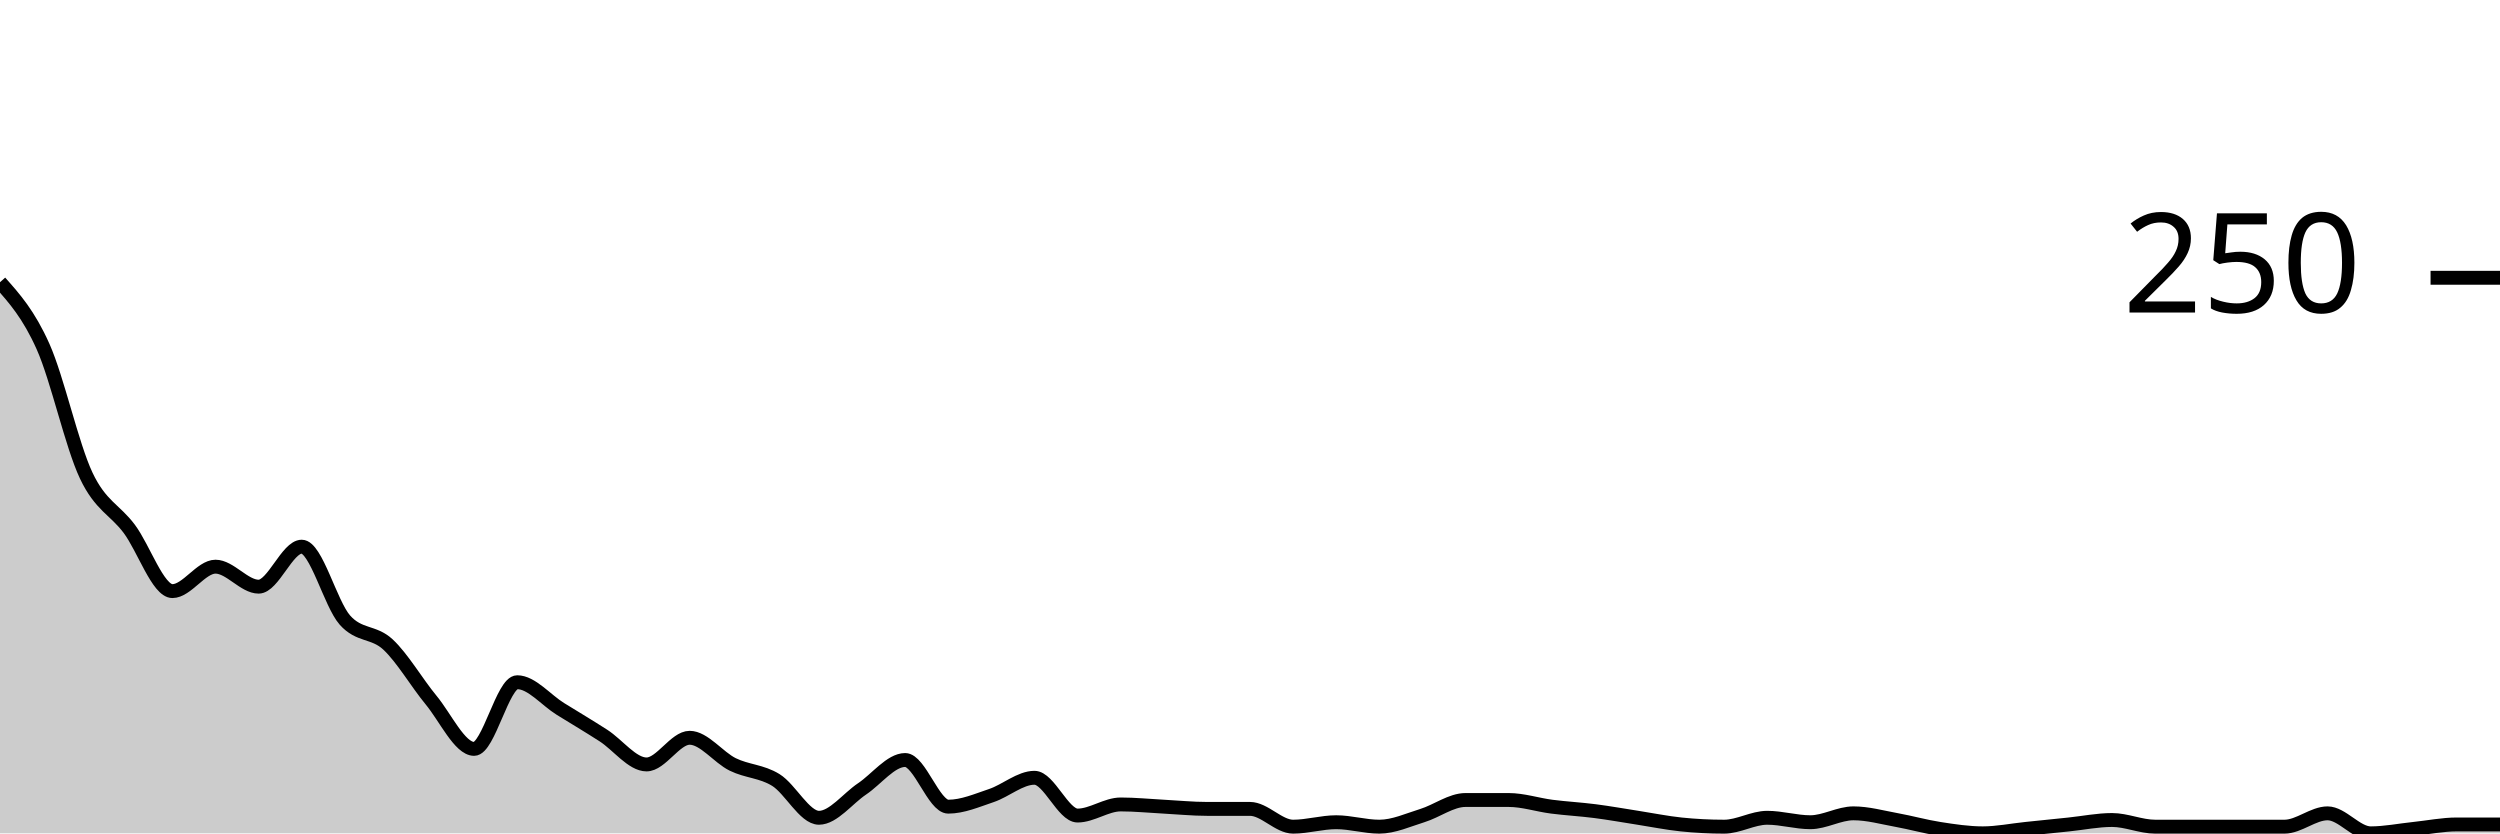
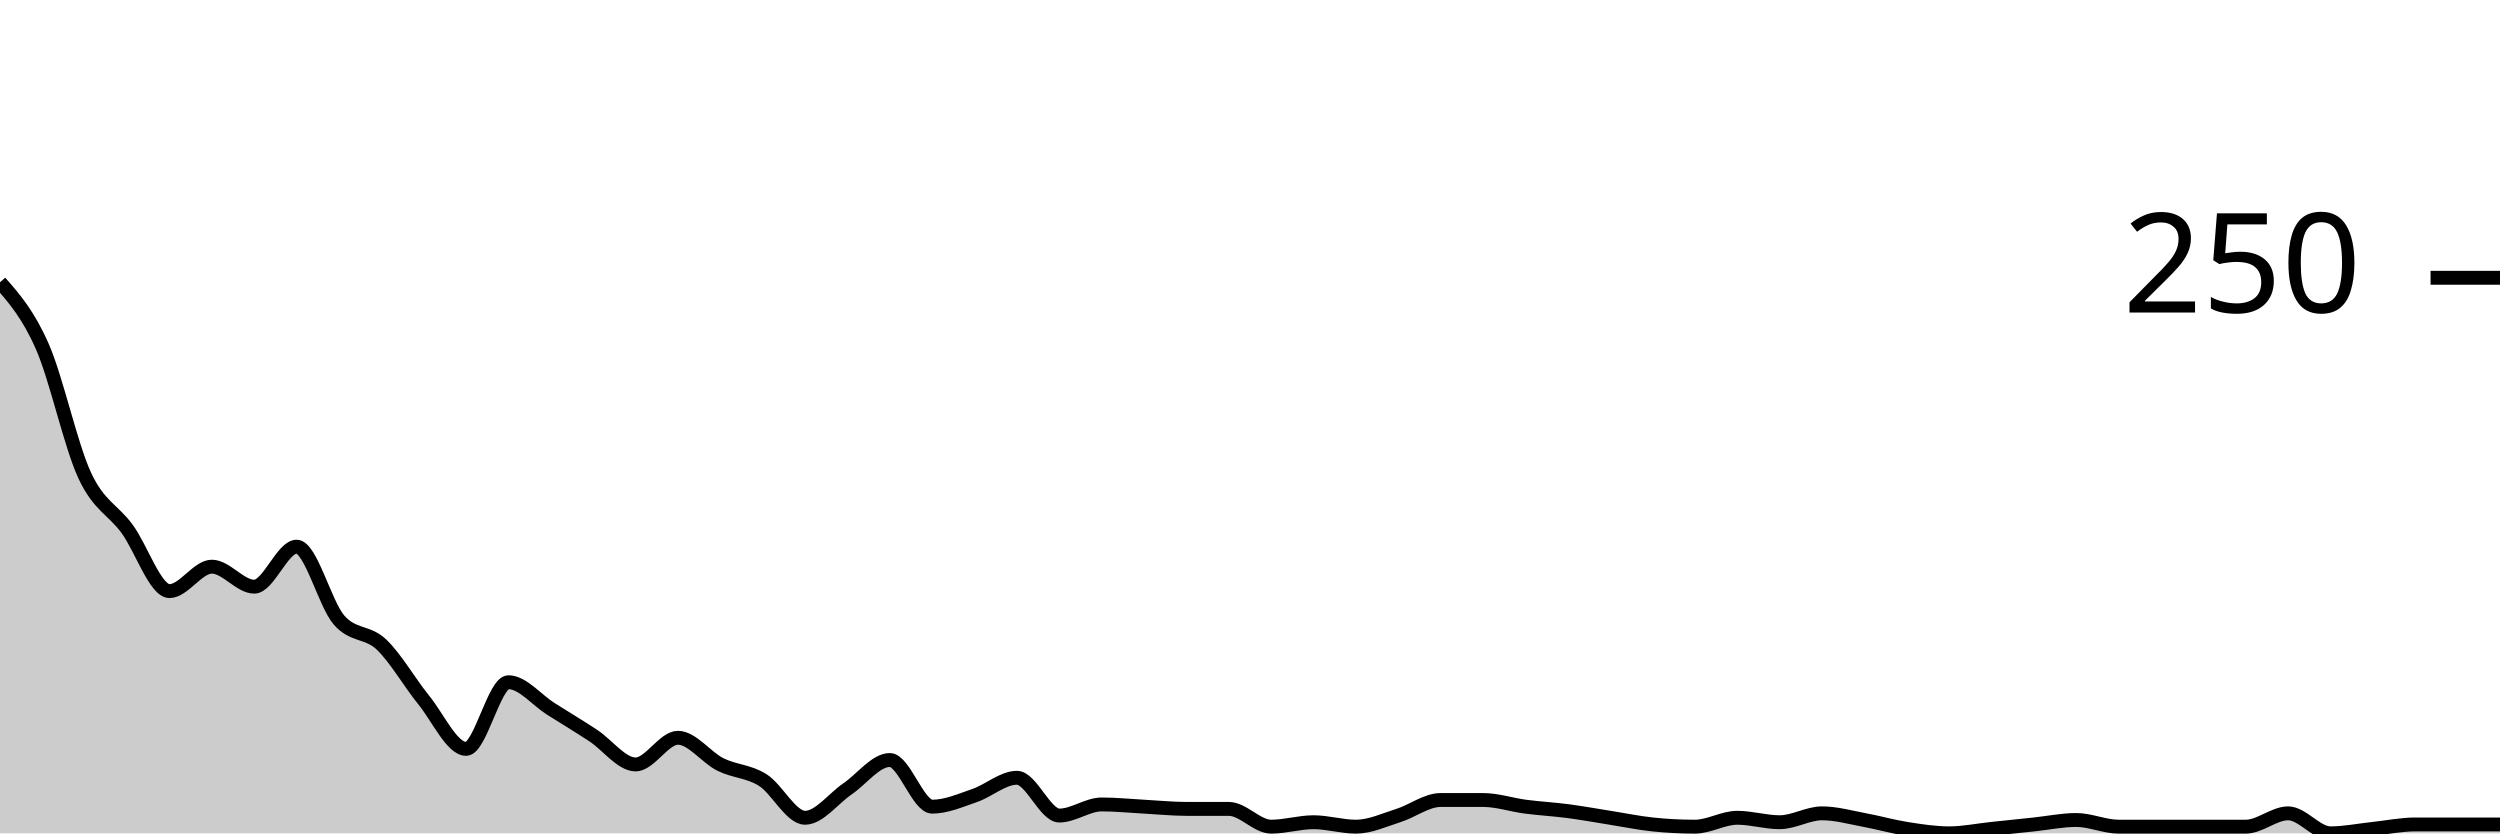
<svg xmlns="http://www.w3.org/2000/svg" viewBox="0 0 180 60">
  <g transform="translate(0,20)">
-     <path class="area" fill="rgba(0, 0, 0, 0.2)" d="M0,0.32C1.034,1.48,2.069,2.64,3.103,4.96C4.138,7.28,5.172,12.053,6.207,14.24C7.241,16.427,8.276,16.693,9.31,18.08C10.345,19.467,11.379,22.56,12.414,22.56C13.448,22.56,14.483,20.8,15.517,20.8C16.552,20.8,17.586,22.24,18.621,22.24C19.655,22.24,20.69,19.36,21.724,19.36C22.759,19.36,23.793,23.467,24.828,24.64C25.862,25.813,26.897,25.44,27.931,26.4C28.966,27.36,30,29.147,31.034,30.4C32.069,31.653,33.103,33.92,34.138,33.92C35.172,33.92,36.207,29.12,37.241,29.12C38.276,29.12,39.31,30.4,40.345,31.04C41.379,31.68,42.414,32.293,43.448,32.96C44.483,33.627,45.517,35.04,46.552,35.04C47.586,35.04,48.621,33.12,49.655,33.12C50.69,33.12,51.724,34.533,52.759,35.04C53.793,35.547,54.828,35.52,55.862,36.16C56.897,36.8,57.931,38.88,58.966,38.88C60,38.88,61.034,37.493,62.069,36.8C63.103,36.107,64.138,34.72,65.172,34.72C66.207,34.72,67.241,38.08,68.276,38.08C69.31,38.08,70.345,37.627,71.379,37.28C72.414,36.933,73.448,36,74.483,36C75.517,36,76.552,38.72,77.586,38.72C78.621,38.72,79.655,37.92,80.69,37.92C81.724,37.92,82.759,38.027,83.793,38.08C84.828,38.133,85.862,38.24,86.897,38.24C87.931,38.24,88.966,38.24,90,38.24C91.034,38.24,92.069,39.52,93.103,39.52C94.138,39.52,95.172,39.2,96.207,39.2C97.241,39.2,98.276,39.52,99.31,39.52C100.345,39.52,101.379,39.04,102.414,38.72C103.448,38.4,104.483,37.6,105.517,37.6C106.552,37.6,107.586,37.6,108.621,37.6C109.655,37.6,110.69,37.947,111.724,38.08C112.759,38.213,113.793,38.267,114.828,38.4C115.862,38.533,116.897,38.72,117.931,38.88C118.966,39.04,120,39.253,121.034,39.36C122.069,39.467,123.103,39.52,124.138,39.52C125.172,39.52,126.207,38.88,127.241,38.88C128.276,38.88,129.31,39.2,130.345,39.2C131.379,39.2,132.414,38.56,133.448,38.56C134.483,38.56,135.517,38.853,136.552,39.04C137.586,39.227,138.621,39.52,139.655,39.68C140.69,39.84,141.724,40,142.759,40C143.793,40,144.828,39.787,145.862,39.68C146.897,39.573,147.931,39.467,148.966,39.36C150,39.253,151.034,39.04,152.069,39.04C153.103,39.04,154.138,39.52,155.172,39.52C156.207,39.52,157.241,39.52,158.276,39.52C159.31,39.52,160.345,39.52,161.379,39.52C162.414,39.52,163.448,39.52,164.483,39.52C165.517,39.52,166.552,38.56,167.586,38.56C168.621,38.56,169.655,40,170.69,40C171.724,40,172.759,39.787,173.793,39.68C174.828,39.573,175.862,39.36,176.897,39.36C177.931,39.36,178.966,39.36,180,39.36L180,40C178.966,40,177.931,40,176.897,40C175.862,40,174.828,40,173.793,40C172.759,40,171.724,40,170.69,40C169.655,40,168.621,40,167.586,40C166.552,40,165.517,40,164.483,40C163.448,40,162.414,40,161.379,40C160.345,40,159.31,40,158.276,40C157.241,40,156.207,40,155.172,40C154.138,40,153.103,40,152.069,40C151.034,40,150,40,148.966,40C147.931,40,146.897,40,145.862,40C144.828,40,143.793,40,142.759,40C141.724,40,140.69,40,139.655,40C138.621,40,137.586,40,136.552,40C135.517,40,134.483,40,133.448,40C132.414,40,131.379,40,130.345,40C129.31,40,128.276,40,127.241,40C126.207,40,125.172,40,124.138,40C123.103,40,122.069,40,121.034,40C120,40,118.966,40,117.931,40C116.897,40,115.862,40,114.828,40C113.793,40,112.759,40,111.724,40C110.69,40,109.655,40,108.621,40C107.586,40,106.552,40,105.517,40C104.483,40,103.448,40,102.414,40C101.379,40,100.345,40,99.31,40C98.276,40,97.241,40,96.207,40C95.172,40,94.138,40,93.103,40C92.069,40,91.034,40,90,40C88.966,40,87.931,40,86.897,40C85.862,40,84.828,40,83.793,40C82.759,40,81.724,40,80.69,40C79.655,40,78.621,40,77.586,40C76.552,40,75.517,40,74.483,40C73.448,40,72.414,40,71.379,40C70.345,40,69.31,40,68.276,40C67.241,40,66.207,40,65.172,40C64.138,40,63.103,40,62.069,40C61.034,40,60,40,58.966,40C57.931,40,56.897,40,55.862,40C54.828,40,53.793,40,52.759,40C51.724,40,50.69,40,49.655,40C48.621,40,47.586,40,46.552,40C45.517,40,44.483,40,43.448,40C42.414,40,41.379,40,40.345,40C39.31,40,38.276,40,37.241,40C36.207,40,35.172,40,34.138,40C33.103,40,32.069,40,31.034,40C30,40,28.966,40,27.931,40C26.897,40,25.862,40,24.828,40C23.793,40,22.759,40,21.724,40C20.69,40,19.655,40,18.621,40C17.586,40,16.552,40,15.517,40C14.483,40,13.448,40,12.414,40C11.379,40,10.345,40,9.31,40C8.276,40,7.241,40,6.207,40C5.172,40,4.138,40,3.103,40C2.069,40,1.034,40,0,40Z" />
-     <path class="line" stroke="black" fill="none" d="M0,0.32C1.034,1.48,2.069,2.64,3.103,4.96C4.138,7.28,5.172,12.053,6.207,14.24C7.241,16.427,8.276,16.693,9.31,18.08C10.345,19.467,11.379,22.56,12.414,22.56C13.448,22.56,14.483,20.8,15.517,20.8C16.552,20.8,17.586,22.24,18.621,22.24C19.655,22.24,20.69,19.36,21.724,19.36C22.759,19.36,23.793,23.467,24.828,24.64C25.862,25.813,26.897,25.44,27.931,26.4C28.966,27.36,30,29.147,31.034,30.4C32.069,31.653,33.103,33.92,34.138,33.92C35.172,33.92,36.207,29.12,37.241,29.12C38.276,29.12,39.31,30.4,40.345,31.04C41.379,31.68,42.414,32.293,43.448,32.96C44.483,33.627,45.517,35.04,46.552,35.04C47.586,35.04,48.621,33.12,49.655,33.12C50.69,33.12,51.724,34.533,52.759,35.04C53.793,35.547,54.828,35.52,55.862,36.16C56.897,36.8,57.931,38.88,58.966,38.88C60,38.88,61.034,37.493,62.069,36.8C63.103,36.107,64.138,34.72,65.172,34.72C66.207,34.72,67.241,38.08,68.276,38.08C69.31,38.08,70.345,37.627,71.379,37.28C72.414,36.933,73.448,36,74.483,36C75.517,36,76.552,38.72,77.586,38.72C78.621,38.72,79.655,37.92,80.69,37.92C81.724,37.92,82.759,38.027,83.793,38.08C84.828,38.133,85.862,38.24,86.897,38.24C87.931,38.24,88.966,38.24,90,38.24C91.034,38.24,92.069,39.52,93.103,39.52C94.138,39.52,95.172,39.2,96.207,39.2C97.241,39.2,98.276,39.52,99.31,39.52C100.345,39.52,101.379,39.04,102.414,38.72C103.448,38.4,104.483,37.6,105.517,37.6C106.552,37.6,107.586,37.6,108.621,37.6C109.655,37.6,110.69,37.947,111.724,38.08C112.759,38.213,113.793,38.267,114.828,38.4C115.862,38.533,116.897,38.72,117.931,38.88C118.966,39.04,120,39.253,121.034,39.36C122.069,39.467,123.103,39.52,124.138,39.52C125.172,39.52,126.207,38.88,127.241,38.88C128.276,38.88,129.31,39.2,130.345,39.2C131.379,39.2,132.414,38.56,133.448,38.56C134.483,38.56,135.517,38.853,136.552,39.04C137.586,39.227,138.621,39.52,139.655,39.68C140.69,39.84,141.724,40,142.759,40C143.793,40,144.828,39.787,145.862,39.68C146.897,39.573,147.931,39.467,148.966,39.36C150,39.253,151.034,39.04,152.069,39.04C153.103,39.04,154.138,39.52,155.172,39.52C156.207,39.52,157.241,39.52,158.276,39.52C159.31,39.52,160.345,39.52,161.379,39.52C162.414,39.52,163.448,39.52,164.483,39.52C165.517,39.52,166.552,38.56,167.586,38.56C168.621,38.56,169.655,40,170.69,40C171.724,40,172.759,39.787,173.793,39.68C174.828,39.573,175.862,39.36,176.897,39.36C177.931,39.36,178.966,39.36,180,39.36" />
+     <path class="area" fill="rgba(0, 0, 0, 0.2)" d="M0,0.32C1.017,1.48,2.034,2.64,3.051,4.96C4.068,7.28,5.085,12.053,6.102,14.24C7.119,16.427,8.136,16.693,9.153,18.08C10.169,19.467,11.186,22.56,12.203,22.56C13.22,22.56,14.237,20.8,15.254,20.8C16.271,20.8,17.288,22.24,18.305,22.24C19.322,22.24,20.339,19.36,21.356,19.36C22.373,19.36,23.39,23.467,24.407,24.64C25.424,25.813,26.441,25.44,27.458,26.4C28.475,27.36,29.492,29.147,30.508,30.4C31.525,31.653,32.542,33.92,33.559,33.92C34.576,33.92,35.593,29.12,36.61,29.12C37.627,29.12,38.644,30.4,39.661,31.04C40.678,31.68,41.695,32.293,42.712,32.96C43.729,33.627,44.746,35.04,45.763,35.04C46.78,35.04,47.797,33.12,48.814,33.12C49.831,33.12,50.847,34.533,51.864,35.04C52.881,35.547,53.898,35.52,54.915,36.16C55.932,36.8,56.949,38.88,57.966,38.88C58.983,38.88,60,37.493,61.017,36.8C62.034,36.107,63.051,34.72,64.068,34.72C65.085,34.72,66.102,38.08,67.119,38.08C68.136,38.08,69.153,37.627,70.169,37.28C71.186,36.933,72.203,36,73.22,36C74.237,36,75.254,38.72,76.271,38.72C77.288,38.72,78.305,37.92,79.322,37.92C80.339,37.92,81.356,38.027,82.373,38.08C83.39,38.133,84.407,38.24,85.424,38.24C86.441,38.24,87.458,38.24,88.475,38.24C89.492,38.24,90.508,39.52,91.525,39.52C92.542,39.52,93.559,39.2,94.576,39.2C95.593,39.2,96.61,39.52,97.627,39.52C98.644,39.52,99.661,39.04,100.678,38.72C101.695,38.4,102.712,37.6,103.729,37.6C104.746,37.6,105.763,37.6,106.78,37.6C107.797,37.6,108.814,37.947,109.831,38.08C110.847,38.213,111.864,38.267,112.881,38.4C113.898,38.533,114.915,38.72,115.932,38.88C116.949,39.04,117.966,39.253,118.983,39.36C120,39.467,121.017,39.52,122.034,39.52C123.051,39.52,124.068,38.88,125.085,38.88C126.102,38.88,127.119,39.2,128.136,39.2C129.153,39.2,130.169,38.56,131.186,38.56C132.203,38.56,133.22,38.853,134.237,39.04C135.254,39.227,136.271,39.52,137.288,39.68C138.305,39.84,139.322,40,140.339,40C141.356,40,142.373,39.787,143.39,39.68C144.407,39.573,145.424,39.467,146.441,39.36C147.458,39.253,148.475,39.04,149.492,39.04C150.508,39.04,151.525,39.52,152.542,39.52C153.559,39.52,154.576,39.52,155.593,39.52C156.61,39.52,157.627,39.52,158.644,39.52C159.661,39.52,160.678,39.52,161.695,39.52C162.712,39.52,163.729,38.56,164.746,38.56C165.763,38.56,166.78,40,167.797,40C168.814,40,169.831,39.787,170.847,39.68C171.864,39.573,172.881,39.36,173.898,39.36C174.915,39.36,175.932,39.36,176.949,39.36C177.966,39.36,178.983,39.36,180,39.36L180,40C178.983,40,177.966,40,176.949,40C175.932,40,174.915,40,173.898,40C172.881,40,171.864,40,170.847,40C169.831,40,168.814,40,167.797,40C166.78,40,165.763,40,164.746,40C163.729,40,162.712,40,161.695,40C160.678,40,159.661,40,158.644,40C157.627,40,156.61,40,155.593,40C154.576,40,153.559,40,152.542,40C151.525,40,150.508,40,149.492,40C148.475,40,147.458,40,146.441,40C145.424,40,144.407,40,143.39,40C142.373,40,141.356,40,140.339,40C139.322,40,138.305,40,137.288,40C136.271,40,135.254,40,134.237,40C133.22,40,132.203,40,131.186,40C130.169,40,129.153,40,128.136,40C127.119,40,126.102,40,125.085,40C124.068,40,123.051,40,122.034,40C121.017,40,120,40,118.983,40C117.966,40,116.949,40,115.932,40C114.915,40,113.898,40,112.881,40C111.864,40,110.847,40,109.831,40C108.814,40,107.797,40,106.78,40C105.763,40,104.746,40,103.729,40C102.712,40,101.695,40,100.678,40C99.661,40,98.644,40,97.627,40C96.61,40,95.593,40,94.576,40C93.559,40,92.542,40,91.525,40C90.508,40,89.492,40,88.475,40C87.458,40,86.441,40,85.424,40C84.407,40,83.39,40,82.373,40C81.356,40,80.339,40,79.322,40C78.305,40,77.288,40,76.271,40C75.254,40,74.237,40,73.22,40C72.203,40,71.186,40,70.169,40C69.153,40,68.136,40,67.119,40C66.102,40,65.085,40,64.068,40C63.051,40,62.034,40,61.017,40C60,40,58.983,40,57.966,40C56.949,40,55.932,40,54.915,40C53.898,40,52.881,40,51.864,40C50.847,40,49.831,40,48.814,40C47.797,40,46.78,40,45.763,40C44.746,40,43.729,40,42.712,40C41.695,40,40.678,40,39.661,40C38.644,40,37.627,40,36.61,40C35.593,40,34.576,40,33.559,40C32.542,40,31.525,40,30.508,40C29.492,40,28.475,40,27.458,40C26.441,40,25.424,40,24.407,40C23.39,40,22.373,40,21.356,40C20.339,40,19.322,40,18.305,40C17.288,40,16.271,40,15.254,40C14.237,40,13.22,40,12.203,40C11.186,40,10.169,40,9.153,40C8.136,40,7.119,40,6.102,40C5.085,40,4.068,40,3.051,40C2.034,40,1.017,40,0,40Z" />
+     <path class="line" stroke="black" fill="none" d="M0,0.32C1.017,1.48,2.034,2.64,3.051,4.96C4.068,7.28,5.085,12.053,6.102,14.24C7.119,16.427,8.136,16.693,9.153,18.08C10.169,19.467,11.186,22.56,12.203,22.56C13.22,22.56,14.237,20.8,15.254,20.8C16.271,20.8,17.288,22.24,18.305,22.24C19.322,22.24,20.339,19.36,21.356,19.36C22.373,19.36,23.39,23.467,24.407,24.64C25.424,25.813,26.441,25.44,27.458,26.4C28.475,27.36,29.492,29.147,30.508,30.4C31.525,31.653,32.542,33.92,33.559,33.92C34.576,33.92,35.593,29.12,36.61,29.12C37.627,29.12,38.644,30.4,39.661,31.04C40.678,31.68,41.695,32.293,42.712,32.96C43.729,33.627,44.746,35.04,45.763,35.04C46.78,35.04,47.797,33.12,48.814,33.12C49.831,33.12,50.847,34.533,51.864,35.04C52.881,35.547,53.898,35.52,54.915,36.16C55.932,36.8,56.949,38.88,57.966,38.88C58.983,38.88,60,37.493,61.017,36.8C62.034,36.107,63.051,34.72,64.068,34.72C65.085,34.72,66.102,38.08,67.119,38.08C68.136,38.08,69.153,37.627,70.169,37.28C71.186,36.933,72.203,36,73.22,36C74.237,36,75.254,38.72,76.271,38.72C77.288,38.72,78.305,37.92,79.322,37.92C80.339,37.92,81.356,38.027,82.373,38.08C83.39,38.133,84.407,38.24,85.424,38.24C86.441,38.24,87.458,38.24,88.475,38.24C89.492,38.24,90.508,39.52,91.525,39.52C92.542,39.52,93.559,39.2,94.576,39.2C95.593,39.2,96.61,39.52,97.627,39.52C98.644,39.52,99.661,39.04,100.678,38.72C101.695,38.4,102.712,37.6,103.729,37.6C104.746,37.6,105.763,37.6,106.78,37.6C107.797,37.6,108.814,37.947,109.831,38.08C110.847,38.213,111.864,38.267,112.881,38.4C113.898,38.533,114.915,38.72,115.932,38.88C116.949,39.04,117.966,39.253,118.983,39.36C120,39.467,121.017,39.52,122.034,39.52C123.051,39.52,124.068,38.88,125.085,38.88C126.102,38.88,127.119,39.2,128.136,39.2C129.153,39.2,130.169,38.56,131.186,38.56C132.203,38.56,133.22,38.853,134.237,39.04C135.254,39.227,136.271,39.52,137.288,39.68C138.305,39.84,139.322,40,140.339,40C141.356,40,142.373,39.787,143.39,39.68C144.407,39.573,145.424,39.467,146.441,39.36C147.458,39.253,148.475,39.04,149.492,39.04C150.508,39.04,151.525,39.52,152.542,39.52C153.559,39.52,154.576,39.52,155.593,39.52C156.61,39.52,157.627,39.52,158.644,39.52C159.661,39.52,160.678,39.52,161.695,39.52C162.712,39.52,163.729,38.56,164.746,38.56C165.763,38.56,166.78,40,167.797,40C168.814,40,169.831,39.787,170.847,39.68C171.864,39.573,172.881,39.36,173.898,39.36C174.915,39.36,175.932,39.36,176.949,39.36C177.966,39.36,178.983,39.36,180,39.36" />
    <path class="axis-ceiling" stroke-width="1" stroke="black" fill="none" d="M175,0L180,0" />
    <text class="axis-ceiling-label" font-family="sans-serif" text-anchor="end" font-size="10px" x="170" y="2.5">250</text>
  </g>
</svg>
